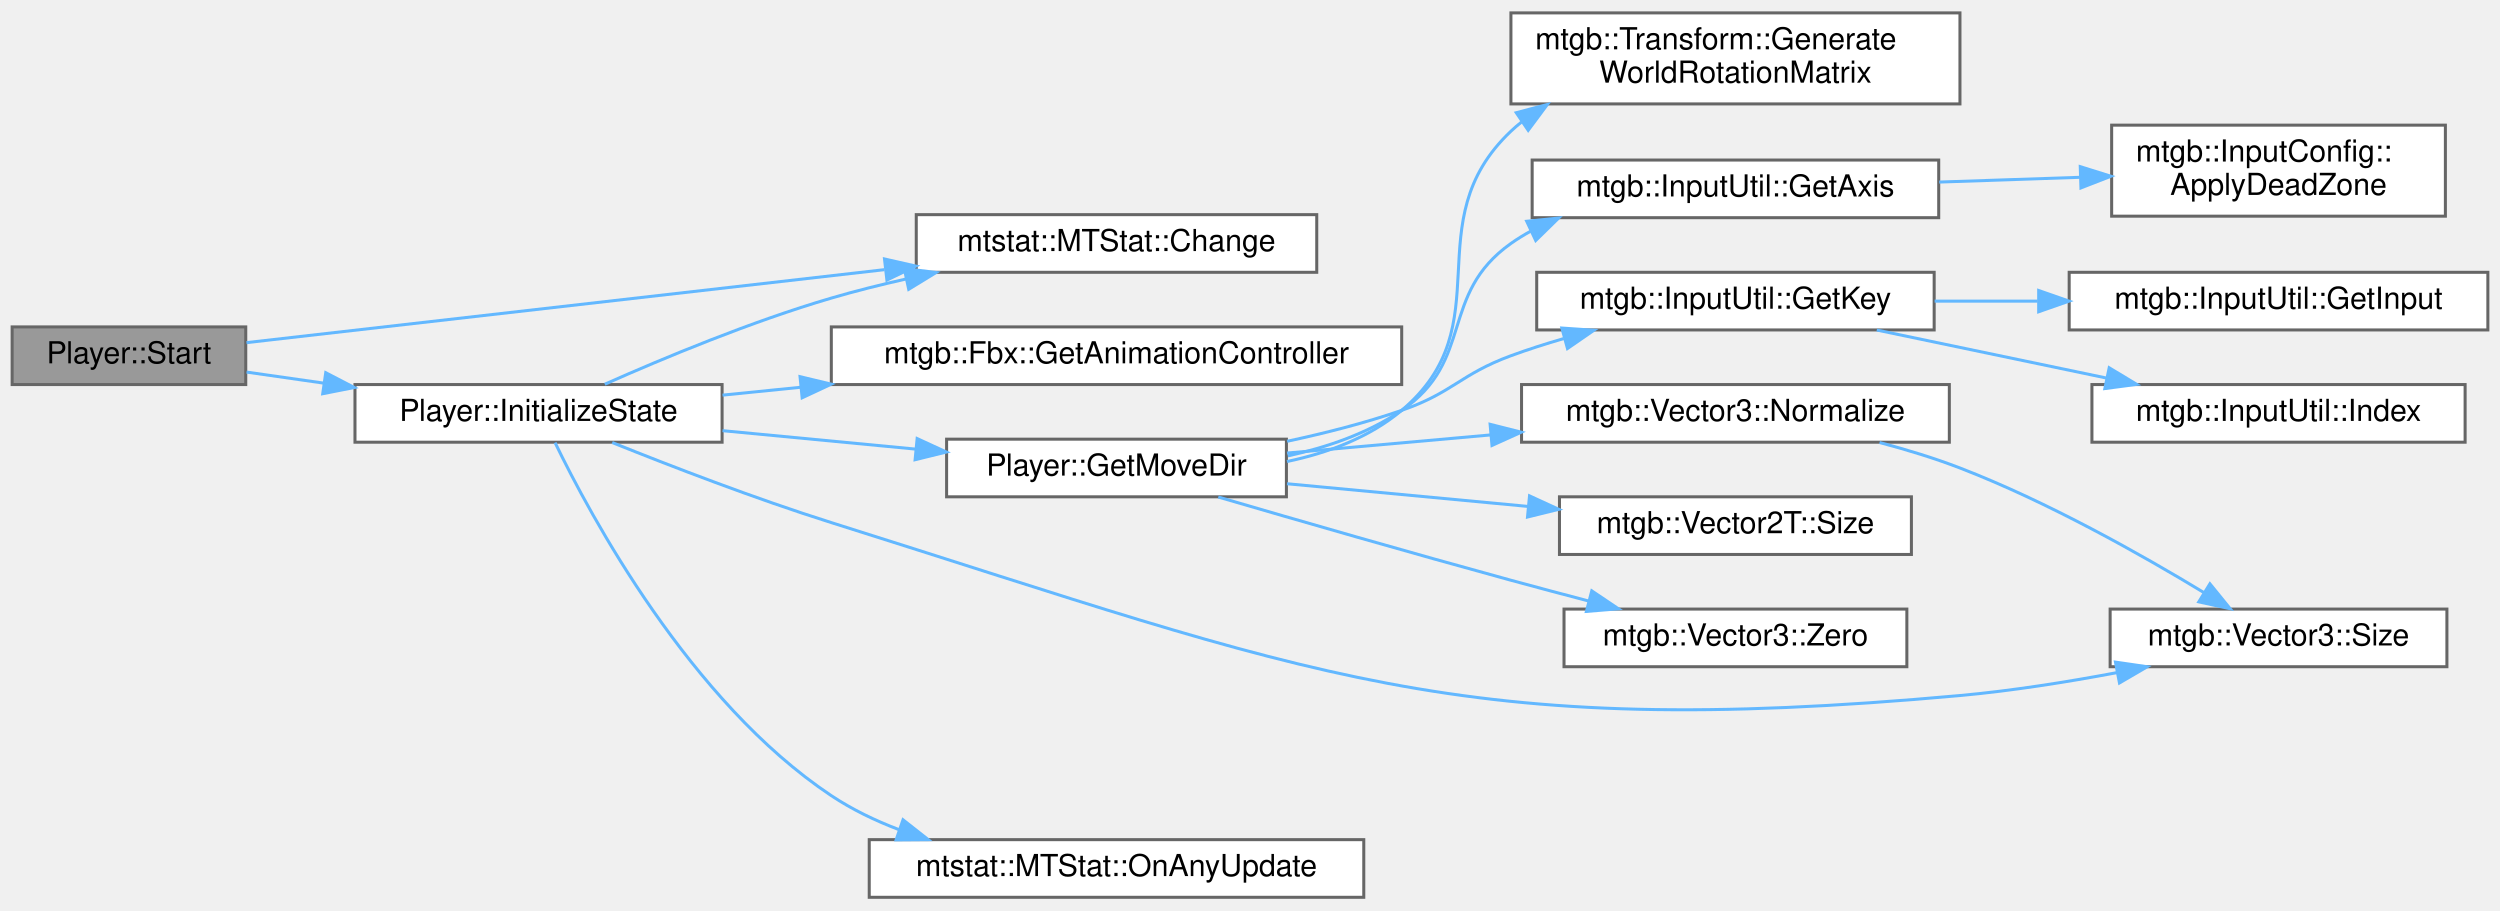
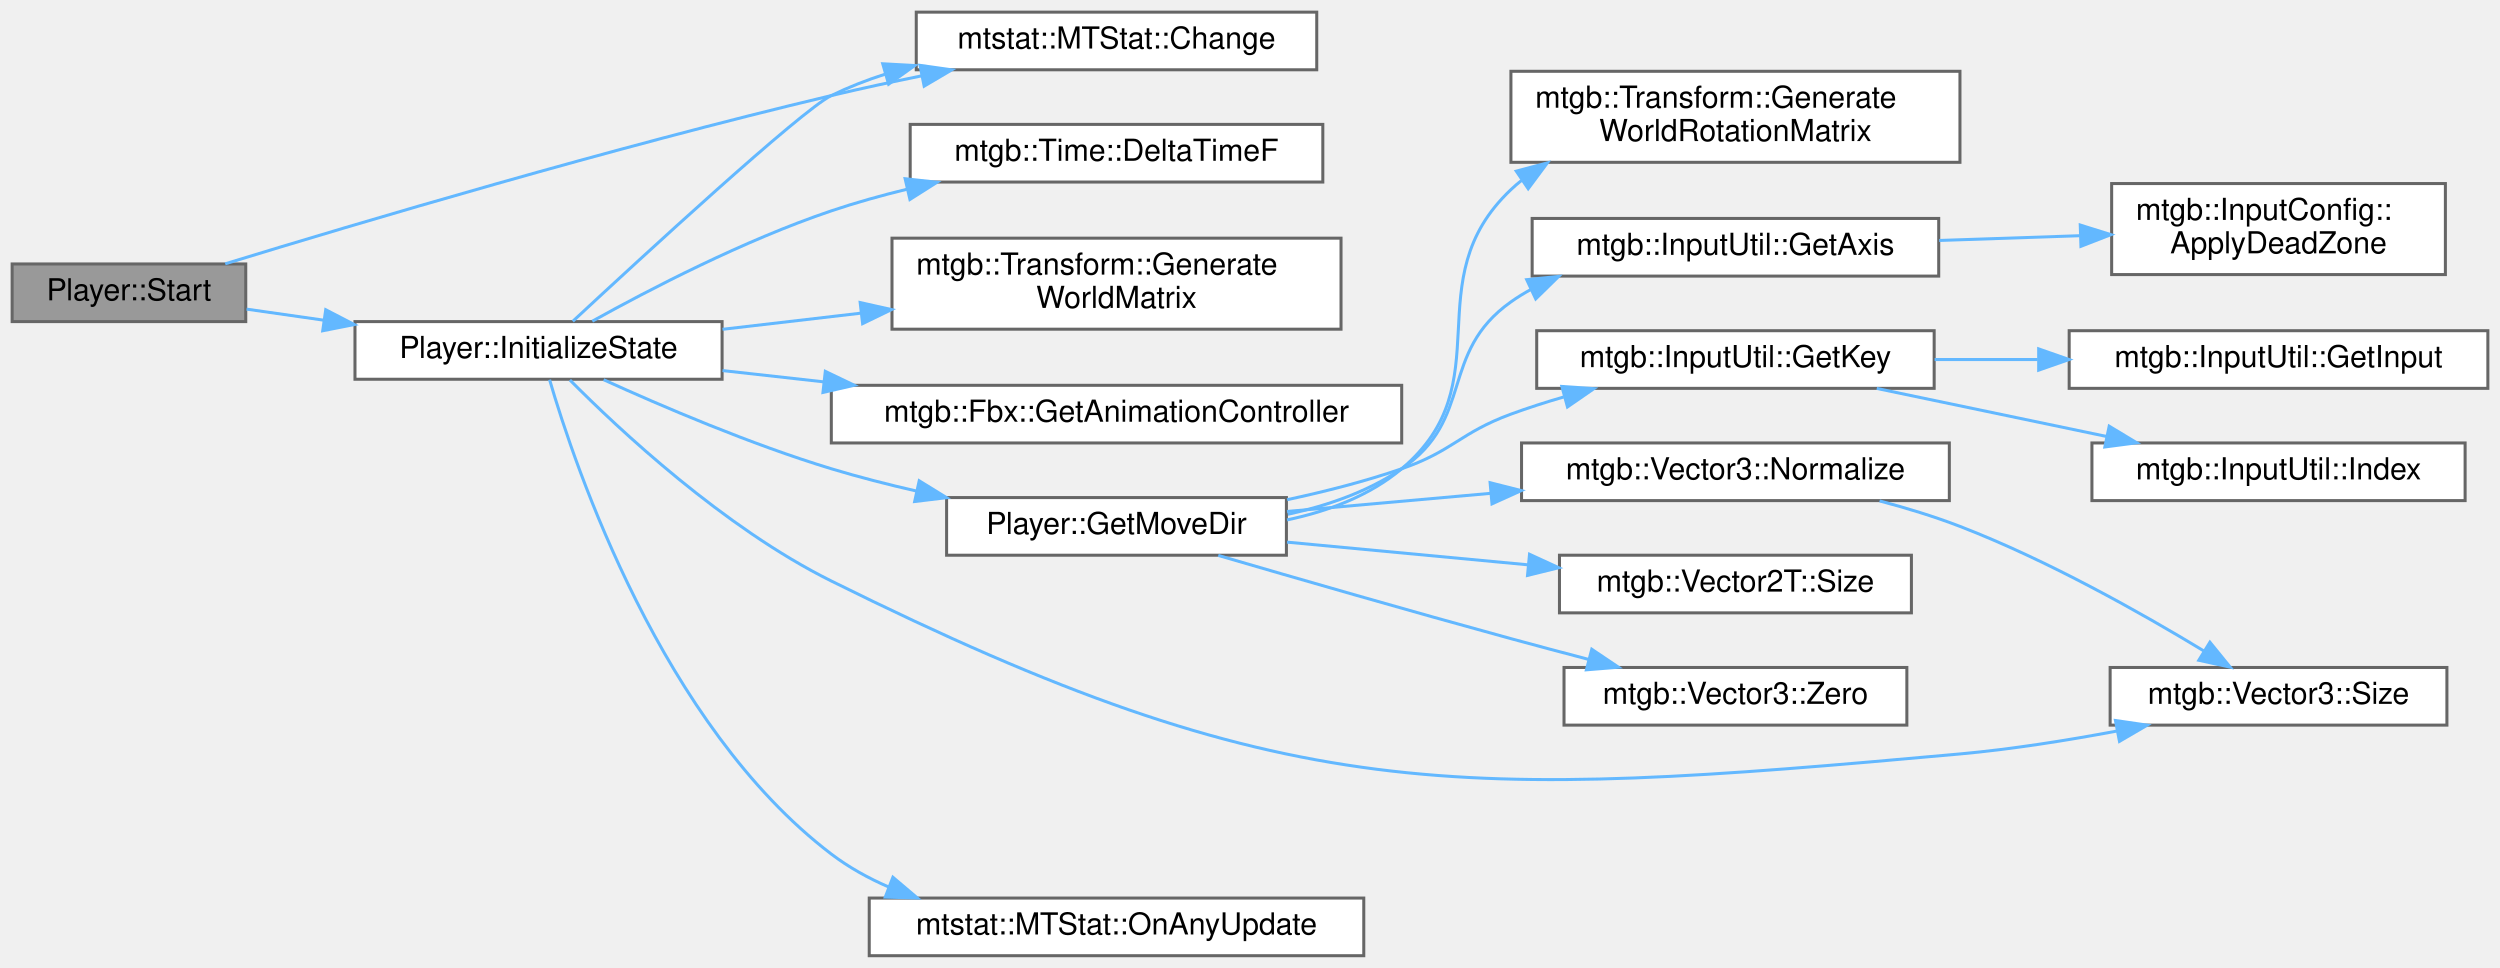
- <svg xmlns="http://www.w3.org/2000/svg" xmlns:xlink="http://www.w3.org/1999/xlink" width="824pt" height="300pt" viewBox="0.00 0.00 824.00 299.50">
-   <g id="graph0" class="graph" transform="scale(1 1) rotate(0) translate(4 295.5)">
+ <svg xmlns="http://www.w3.org/2000/svg" xmlns:xlink="http://www.w3.org/1999/xlink" width="824pt" height="319pt" viewBox="0.00 0.00 824.00 319.00">
+   <g id="graph0" class="graph" transform="scale(1 1) rotate(0) translate(4 315)">
    <g id="node1" class="node">
      <g id="a_node1">
        <a xlink:title=" ">
-           <polygon fill="#999999" stroke="#666666" points="77,-188 0,-188 0,-169 77,-169 77,-188" />
-           <text text-anchor="middle" x="38.5" y="-176" font-family="Helvetica,sans-Serif" font-size="10.00">Player::Start</text>
+           <polygon fill="#999999" stroke="#666666" points="77,-228 0,-228 0,-209 77,-209 77,-228" />
+           <text text-anchor="middle" x="38.5" y="-216" font-family="Helvetica,sans-Serif" font-size="10.00">Player::Start</text>
        </a>
      </g>
    </g>
    <g id="node2" class="node">
      <g id="a_node2">
        <a xlink:href="classmtstat_1_1MTStat.html#aeb1661c9aa7171f6987748215ac6a761" target="_top" xlink:title=" ">
-           <polygon fill="white" stroke="#666666" points="430,-225 298,-225 298,-206 430,-206 430,-225" />
-           <text text-anchor="middle" x="364" y="-213" font-family="Helvetica,sans-Serif" font-size="10.00">mtstat::MTStat::Change</text>
+           <polygon fill="white" stroke="#666666" points="430,-311 298,-311 298,-292 430,-292 430,-311" />
+           <text text-anchor="middle" x="364" y="-299" font-family="Helvetica,sans-Serif" font-size="10.00">mtstat::MTStat::Change</text>
        </a>
      </g>
    </g>
    <g id="edge1" class="edge">
-       <path fill="none" stroke="#63b8ff" d="M77.24,-182.82C128.58,-188.69 221.57,-199.32 287.52,-206.87" />
-       <polygon fill="#63b8ff" stroke="#63b8ff" points="287.53,-210.39 297.86,-208.05 288.32,-203.44 287.53,-210.39" />
+       <path fill="none" stroke="#63b8ff" d="M70.23,-228.05C114.21,-241.52 197.79,-266.36 270,-283.5 279.6,-285.78 289.81,-287.98 299.81,-290.01" />
+       <polygon fill="#63b8ff" stroke="#63b8ff" points="299.23,-293.46 309.72,-291.98 300.6,-286.6 299.23,-293.46" />
    </g>
    <g id="node3" class="node">
      <g id="a_node3">
        <a xlink:href="classPlayer.html#ae193410ca1549f1245a9064f0c2fe473" target="_top" xlink:title=" ">
-           <polygon fill="white" stroke="#666666" points="234,-169 113,-169 113,-150 234,-150 234,-169" />
-           <text text-anchor="middle" x="173.5" y="-157" font-family="Helvetica,sans-Serif" font-size="10.00">Player::InitializeState</text>
+           <polygon fill="white" stroke="#666666" points="234,-209 113,-209 113,-190 234,-190 234,-209" />
+           <text text-anchor="middle" x="173.5" y="-197" font-family="Helvetica,sans-Serif" font-size="10.00">Player::InitializeState</text>
        </a>
      </g>
    </g>
    <g id="edge2" class="edge">
-       <path fill="none" stroke="#63b8ff" d="M77.26,-173.11C85.29,-171.96 94.02,-170.71 102.82,-169.45" />
-       <polygon fill="#63b8ff" stroke="#63b8ff" points="103.36,-172.91 112.76,-168.03 102.37,-165.98 103.36,-172.91" />
+       <path fill="none" stroke="#63b8ff" d="M77.26,-213.11C85.29,-211.96 94.02,-210.71 102.82,-209.45" />
+       <polygon fill="#63b8ff" stroke="#63b8ff" points="103.36,-212.91 112.76,-208.03 102.37,-205.98 103.36,-212.91" />
    </g>
    <g id="edge3" class="edge">
-       <path fill="none" stroke="#63b8ff" d="M195.34,-169.11C214.43,-177.59 243.63,-189.78 270,-197.5 277.94,-199.83 286.35,-201.93 294.74,-203.82" />
-       <polygon fill="#63b8ff" stroke="#63b8ff" points="294.04,-207.25 304.55,-205.93 295.51,-200.4 294.04,-207.25" />
+       <path fill="none" stroke="#63b8ff" d="M184.79,-209.1C207.38,-230.1 260.09,-278.64 270,-283.5 275.62,-286.26 281.62,-288.59 287.77,-290.57" />
+       <polygon fill="#63b8ff" stroke="#63b8ff" points="286.95,-293.98 297.52,-293.4 288.89,-287.25 286.95,-293.98" />
    </g>
    <g id="node4" class="node">
      <g id="a_node4">
+         <a xlink:href="classmtgb_1_1Time.html#a65abdc2a0dc82415c4d4ff372815973d" target="_top" xlink:title=" ">
+           <polygon fill="white" stroke="#666666" points="432,-274 296,-274 296,-255 432,-255 432,-274" />
+           <text text-anchor="middle" x="364" y="-262" font-family="Helvetica,sans-Serif" font-size="10.00">mtgb::Time::DeltaTimeF</text>
+         </a>
+       </g>
+     </g>
+     <g id="edge4" class="edge">
+       <path fill="none" stroke="#63b8ff" d="M191.22,-209.13C209.87,-219.49 241.23,-235.8 270,-245.5 277.97,-248.19 286.46,-250.56 294.94,-252.63" />
+       <polygon fill="#63b8ff" stroke="#63b8ff" points="294.33,-256.08 304.86,-254.93 295.91,-249.26 294.33,-256.08" />
+     </g>
+     <g id="node5" class="node">
+       <g id="a_node5">
+         <a xlink:href="classmtgb_1_1Transform.html#a2c166b8c575ce4893f881836eee54bc1" target="_top" xlink:title="ワールド行列を生成する">
+           <polygon fill="white" stroke="#666666" points="438,-236.5 290,-236.5 290,-206.5 438,-206.5 438,-236.5" />
+           <text text-anchor="start" x="298" y="-224.5" font-family="Helvetica,sans-Serif" font-size="10.00">mtgb::Transform::Generate</text>
+           <text text-anchor="middle" x="364" y="-213.5" font-family="Helvetica,sans-Serif" font-size="10.00">WorldMatrix</text>
+         </a>
+       </g>
+     </g>
+     <g id="edge5" class="edge">
+       <path fill="none" stroke="#63b8ff" d="M234.14,-206.46C248.65,-208.15 264.43,-210 279.82,-211.79" />
+       <polygon fill="#63b8ff" stroke="#63b8ff" points="279.51,-215.28 289.85,-212.96 280.32,-208.33 279.51,-215.28" />
+     </g>
+     <g id="node6" class="node">
+       <g id="a_node6">
        <a xlink:href="classmtgb_1_1Fbx.html#a6b02a66b44f2e9171da72e4c2632032e" target="_top" xlink:title=" ">
          <polygon fill="white" stroke="#666666" points="458,-188 270,-188 270,-169 458,-169 458,-188" />
          <text text-anchor="middle" x="364" y="-176" font-family="Helvetica,sans-Serif" font-size="10.00">mtgb::Fbx::GetAnimationController</text>
        </a>
      </g>
    </g>
-     <g id="edge4" class="edge">
-       <path fill="none" stroke="#63b8ff" d="M234.14,-165.51C242.45,-166.35 251.17,-167.23 260,-168.12" />
-       <polygon fill="#63b8ff" stroke="#63b8ff" points="259.69,-171.6 269.99,-169.13 260.39,-164.64 259.69,-171.6" />
-     </g>
-     <g id="node5" class="node">
-       <g id="a_node5">
+     <g id="edge6" class="edge">
+       <path fill="none" stroke="#63b8ff" d="M234.14,-192.86C244.82,-191.67 256.19,-190.4 267.58,-189.13" />
+       <polygon fill="#63b8ff" stroke="#63b8ff" points="268.02,-192.6 277.57,-188.02 267.25,-185.65 268.02,-192.6" />
+     </g>
+     <g id="node7" class="node">
+       <g id="a_node7">
        <a xlink:href="classPlayer.html#afb382e07f77c9ccf410a19220a5c9fc7" target="_top" xlink:title=" ">
          <polygon fill="white" stroke="#666666" points="420,-151 308,-151 308,-132 420,-132 420,-151" />
          <text text-anchor="middle" x="364" y="-139" font-family="Helvetica,sans-Serif" font-size="10.00">Player::GetMoveDir</text>
        </a>
      </g>
    </g>
-     <g id="edge5" class="edge">
-       <path fill="none" stroke="#63b8ff" d="M234.14,-153.8C254.44,-151.87 277.23,-149.69 297.93,-147.71" />
-       <polygon fill="#63b8ff" stroke="#63b8ff" points="298.29,-151.2 307.91,-146.76 297.62,-144.23 298.29,-151.2" />
-     </g>
-     <g id="node13" class="node">
-       <g id="a_node13">
+     <g id="edge7" class="edge">
+       <path fill="none" stroke="#63b8ff" d="M194.96,-189.84C214.03,-181.16 243.44,-168.56 270,-160.5 279.01,-157.77 288.63,-155.3 298.15,-153.13" />
+       <polygon fill="#63b8ff" stroke="#63b8ff" points="298.97,-156.53 307.99,-150.97 297.47,-149.7 298.97,-156.53" />
+     </g>
+     <g id="node15" class="node">
+       <g id="a_node15">
        <a xlink:href="structmtgb_1_1Vector3.html#a7da613a1086e5e1a58950d3d93746d2b" target="_top" xlink:title=" ">
          <polygon fill="white" stroke="#666666" points="802.5,-95 691.5,-95 691.5,-76 802.5,-76 802.5,-95" />
          <text text-anchor="middle" x="747" y="-83" font-family="Helvetica,sans-Serif" font-size="10.00">mtgb::Vector3::Size</text>
        </a>
      </g>
    </g>
-     <g id="edge17" class="edge">
-       <path fill="none" stroke="#63b8ff" d="M197.79,-149.89C216.97,-142.17 244.99,-131.37 270,-123.5 429.55,-73.3 475.42,-51.41 642,-66.5 658.95,-68.04 677.27,-70.95 693.75,-74.05" />
+     <g id="edge19" class="edge">
+       <path fill="none" stroke="#63b8ff" d="M183.84,-189.75C199.91,-173.55 234.51,-141.12 270,-123.5 419.83,-49.14 475.42,-51.41 642,-66.5 658.95,-68.04 677.27,-70.95 693.75,-74.05" />
      <polygon fill="#63b8ff" stroke="#63b8ff" points="693.25,-77.52 703.73,-75.99 694.58,-70.65 693.25,-77.52" />
    </g>
-     <g id="node16" class="node">
-       <g id="a_node16">
+     <g id="node18" class="node">
+       <g id="a_node18">
        <a xlink:href="classmtstat_1_1MTStat.html#ab0f1a7a6931657e1198033629ec33013" target="_top" xlink:title=" ">
          <polygon fill="white" stroke="#666666" points="445.5,-19 282.5,-19 282.5,0 445.5,0 445.5,-19" />
          <text text-anchor="middle" x="364" y="-7" font-family="Helvetica,sans-Serif" font-size="10.00">mtstat::MTStat::OnAnyUpdate</text>
        </a>
      </g>
    </g>
-     <g id="edge16" class="edge">
-       <path fill="none" stroke="#63b8ff" d="M178.95,-149.86C190.42,-126.12 223.39,-64.53 270,-33.5 276.81,-28.97 284.42,-25.29 292.28,-22.31" />
-       <polygon fill="#63b8ff" stroke="#63b8ff" points="293.63,-25.55 301.96,-19 291.36,-18.92 293.63,-25.55" />
-     </g>
-     <g id="node6" class="node">
-       <g id="a_node6">
+     <g id="edge18" class="edge">
+       <path fill="none" stroke="#63b8ff" d="M177.14,-189.85C185.5,-161.21 214.18,-75.99 270,-33.5 275.75,-29.13 282.21,-25.54 288.99,-22.61" />
+       <polygon fill="#63b8ff" stroke="#63b8ff" points="290.3,-25.86 298.38,-19.01 287.79,-19.32 290.3,-25.86" />
+     </g>
+     <g id="node8" class="node">
+       <g id="a_node8">
        <a xlink:href="classmtgb_1_1Transform.html#aca077ac0e5205e81189be3c5d3c45a2f" target="_top" xlink:title="ワールド回転行列を生成する">
          <polygon fill="white" stroke="#666666" points="642,-291.5 494,-291.5 494,-261.5 642,-261.5 642,-291.5" />
          <text text-anchor="start" x="502" y="-279.5" font-family="Helvetica,sans-Serif" font-size="10.00">mtgb::Transform::Generate</text>
          <text text-anchor="middle" x="568" y="-268.5" font-family="Helvetica,sans-Serif" font-size="10.00">WorldRotationMatrix</text>
        </a>
      </g>
    </g>
-     <g id="edge6" class="edge">
+     <g id="edge8" class="edge">
      <path fill="none" stroke="#63b8ff" d="M420.19,-143.63C433.76,-146.48 447.41,-151.59 458,-160.5 491.59,-188.78 462.11,-222.32 494,-252.5 495.12,-253.56 496.29,-254.57 497.5,-255.54" />
      <polygon fill="#63b8ff" stroke="#63b8ff" points="495.76,-258.6 506.01,-261.31 499.69,-252.8 495.76,-258.6" />
    </g>
-     <g id="node7" class="node">
-       <g id="a_node7">
+     <g id="node9" class="node">
+       <g id="a_node9">
        <a xlink:href="classmtgb_1_1InputUtil.html#a4e0e27db46e915d4841584a7d914eb51" target="_top" xlink:title=" ">
          <polygon fill="white" stroke="#666666" points="635,-243 501,-243 501,-224 635,-224 635,-243" />
          <text text-anchor="middle" x="568" y="-231" font-family="Helvetica,sans-Serif" font-size="10.00">mtgb::InputUtil::GetAxis</text>
        </a>
      </g>
    </g>
-     <g id="edge7" class="edge">
+     <g id="edge9" class="edge">
      <path fill="none" stroke="#63b8ff" d="M420.48,-145.49C433.59,-148.35 446.96,-153 458,-160.5 482.17,-176.91 470.16,-198.61 494,-215.5 496.1,-216.99 498.3,-218.35 500.59,-219.6" />
      <polygon fill="#63b8ff" stroke="#63b8ff" points="499.2,-222.82 509.74,-223.89 502.17,-216.48 499.2,-222.82" />
    </g>
-     <g id="node9" class="node">
-       <g id="a_node9">
+     <g id="node11" class="node">
+       <g id="a_node11">
        <a xlink:href="classmtgb_1_1InputUtil.html#a920280bc3d6f2d8f967385d733aad1b2" target="_top" xlink:title=" ">
          <polygon fill="white" stroke="#666666" points="633.5,-206 502.5,-206 502.5,-187 633.5,-187 633.5,-206" />
          <text text-anchor="middle" x="568" y="-194" font-family="Helvetica,sans-Serif" font-size="10.00">mtgb::InputUtil::GetKey</text>
        </a>
      </g>
    </g>
-     <g id="edge9" class="edge">
+     <g id="edge11" class="edge">
      <path fill="none" stroke="#63b8ff" d="M420.23,-150.3C432.81,-152.99 446.01,-156.36 458,-160.5 474.91,-166.34 477.21,-172.32 494,-178.5 499.57,-180.55 505.47,-182.44 511.4,-184.16" />
      <polygon fill="#63b8ff" stroke="#63b8ff" points="510.79,-187.63 521.36,-186.9 512.64,-180.88 510.79,-187.63" />
    </g>
-     <g id="node12" class="node">
-       <g id="a_node12">
+     <g id="node14" class="node">
+       <g id="a_node14">
        <a xlink:href="structmtgb_1_1Vector3.html#ae4cb4e8c99cfae50150e86f1f1450acc" target="_top" xlink:title=" ">
          <polygon fill="white" stroke="#666666" points="638.5,-169 497.5,-169 497.5,-150 638.5,-150 638.5,-169" />
          <text text-anchor="middle" x="568" y="-157" font-family="Helvetica,sans-Serif" font-size="10.00">mtgb::Vector3::Normalize</text>
        </a>
      </g>
    </g>
-     <g id="edge12" class="edge">
+     <g id="edge14" class="edge">
      <path fill="none" stroke="#63b8ff" d="M420.2,-146.42C440.86,-148.26 464.77,-150.39 487.22,-152.39" />
      <polygon fill="#63b8ff" stroke="#63b8ff" points="487.14,-155.9 497.41,-153.3 487.76,-148.93 487.14,-155.9" />
    </g>
-     <g id="node14" class="node">
-       <g id="a_node14">
+     <g id="node16" class="node">
+       <g id="a_node16">
        <a xlink:href="structmtgb_1_1Vector2T.html#acae1f66869c68ad657f64b3c8e25a290" target="_top" xlink:title=" ">
          <polygon fill="white" stroke="#666666" points="626,-132 510,-132 510,-113 626,-113 626,-132" />
          <text text-anchor="middle" x="568" y="-120" font-family="Helvetica,sans-Serif" font-size="10.00">mtgb::Vector2T::Size</text>
        </a>
      </g>
    </g>
-     <g id="edge14" class="edge">
+     <g id="edge16" class="edge">
      <path fill="none" stroke="#63b8ff" d="M420.2,-136.31C444.74,-134 473.86,-131.26 499.67,-128.83" />
      <polygon fill="#63b8ff" stroke="#63b8ff" points="500.13,-132.31 509.76,-127.88 499.47,-125.34 500.13,-132.31" />
    </g>
-     <g id="node15" class="node">
-       <g id="a_node15">
+     <g id="node17" class="node">
+       <g id="a_node17">
        <a xlink:href="structmtgb_1_1Vector3.html#a2371787a3f946ece7355e27003f0aac5" target="_top" xlink:title="零ベクトル">
          <polygon fill="white" stroke="#666666" points="624.5,-95 511.5,-95 511.5,-76 624.5,-76 624.5,-95" />
          <text text-anchor="middle" x="568" y="-83" font-family="Helvetica,sans-Serif" font-size="10.00">mtgb::Vector3::Zero</text>
        </a>
      </g>
    </g>
-     <g id="edge15" class="edge">
+     <g id="edge17" class="edge">
      <path fill="none" stroke="#63b8ff" d="M397.54,-131.93C423.59,-124.32 461.08,-113.5 494,-104.5 502.26,-102.24 511.07,-99.9 519.6,-97.66" />
      <polygon fill="#63b8ff" stroke="#63b8ff" points="520.65,-101 529.44,-95.09 518.88,-94.23 520.65,-101" />
    </g>
-     <g id="node8" class="node">
-       <g id="a_node8">
+     <g id="node10" class="node">
+       <g id="a_node10">
        <a xlink:href="structmtgb_1_1InputConfig.html#afd92c594e07fda5437b692f44e165241" target="_top" xlink:title="デッドゾーンを適用して0～1の範囲に正規化する">
          <polygon fill="white" stroke="#666666" points="802,-254.5 692,-254.5 692,-224.5 802,-224.5 802,-254.5" />
          <text text-anchor="start" x="700" y="-242.5" font-family="Helvetica,sans-Serif" font-size="10.00">mtgb::InputConfig::</text>
          <text text-anchor="middle" x="747" y="-231.5" font-family="Helvetica,sans-Serif" font-size="10.00">ApplyDeadZone</text>
        </a>
      </g>
    </g>
-     <g id="edge8" class="edge">
+     <g id="edge10" class="edge">
      <path fill="none" stroke="#63b8ff" d="M635.16,-235.74C650.32,-236.26 666.41,-236.8 681.5,-237.31" />
      <polygon fill="#63b8ff" stroke="#63b8ff" points="681.65,-240.82 691.76,-237.66 681.88,-233.82 681.65,-240.82" />
    </g>
-     <g id="node10" class="node">
-       <g id="a_node10">
+     <g id="node12" class="node">
+       <g id="a_node12">
        <a xlink:href="classmtgb_1_1InputUtil.html#a62806c019f0c9cc77efe0ef832ff9ee2" target="_top" xlink:title="入力状態を取得 どのウィンドウでも構わない場合はWindowContext::Firstのウィンドウが取得される">
          <polygon fill="white" stroke="#666666" points="816,-206 678,-206 678,-187 816,-187 816,-206" />
          <text text-anchor="middle" x="747" y="-194" font-family="Helvetica,sans-Serif" font-size="10.00">mtgb::InputUtil::GetInput</text>
        </a>
      </g>
    </g>
-     <g id="edge10" class="edge">
+     <g id="edge12" class="edge">
      <path fill="none" stroke="#63b8ff" d="M633.65,-196.5C644.69,-196.5 656.27,-196.5 667.61,-196.5" />
      <polygon fill="#63b8ff" stroke="#63b8ff" points="667.95,-200 677.95,-196.5 667.95,-193 667.95,-200" />
    </g>
-     <g id="node11" class="node">
-       <g id="a_node11">
+     <g id="node13" class="node">
+       <g id="a_node13">
        <a xlink:href="classmtgb_1_1InputUtil.html#a49655ed15bd2f09cfa36f8b26211c279" target="_top" xlink:title="キーコード構造体列挙型をインデックスに変換">
          <polygon fill="white" stroke="#666666" points="808.5,-169 685.5,-169 685.5,-150 808.5,-150 808.5,-169" />
          <text text-anchor="middle" x="747" y="-157" font-family="Helvetica,sans-Serif" font-size="10.00">mtgb::InputUtil::Index</text>
        </a>
      </g>
    </g>
-     <g id="edge11" class="edge">
+     <g id="edge13" class="edge">
      <path fill="none" stroke="#63b8ff" d="M614.58,-186.97C637.72,-182.14 666.02,-176.22 690.42,-171.12" />
      <polygon fill="#63b8ff" stroke="#63b8ff" points="691.19,-174.53 700.27,-169.06 689.76,-167.68 691.19,-174.53" />
    </g>
-     <g id="edge13" class="edge">
+     <g id="edge15" class="edge">
      <path fill="none" stroke="#63b8ff" d="M615.5,-149.9C624.42,-147.54 633.6,-144.74 642,-141.5 670.87,-130.37 701.84,-112.91 722.4,-100.44" />
      <polygon fill="#63b8ff" stroke="#63b8ff" points="724.39,-103.33 731.07,-95.11 720.72,-97.37 724.39,-103.33" />
    </g>
  </g>
</svg>
